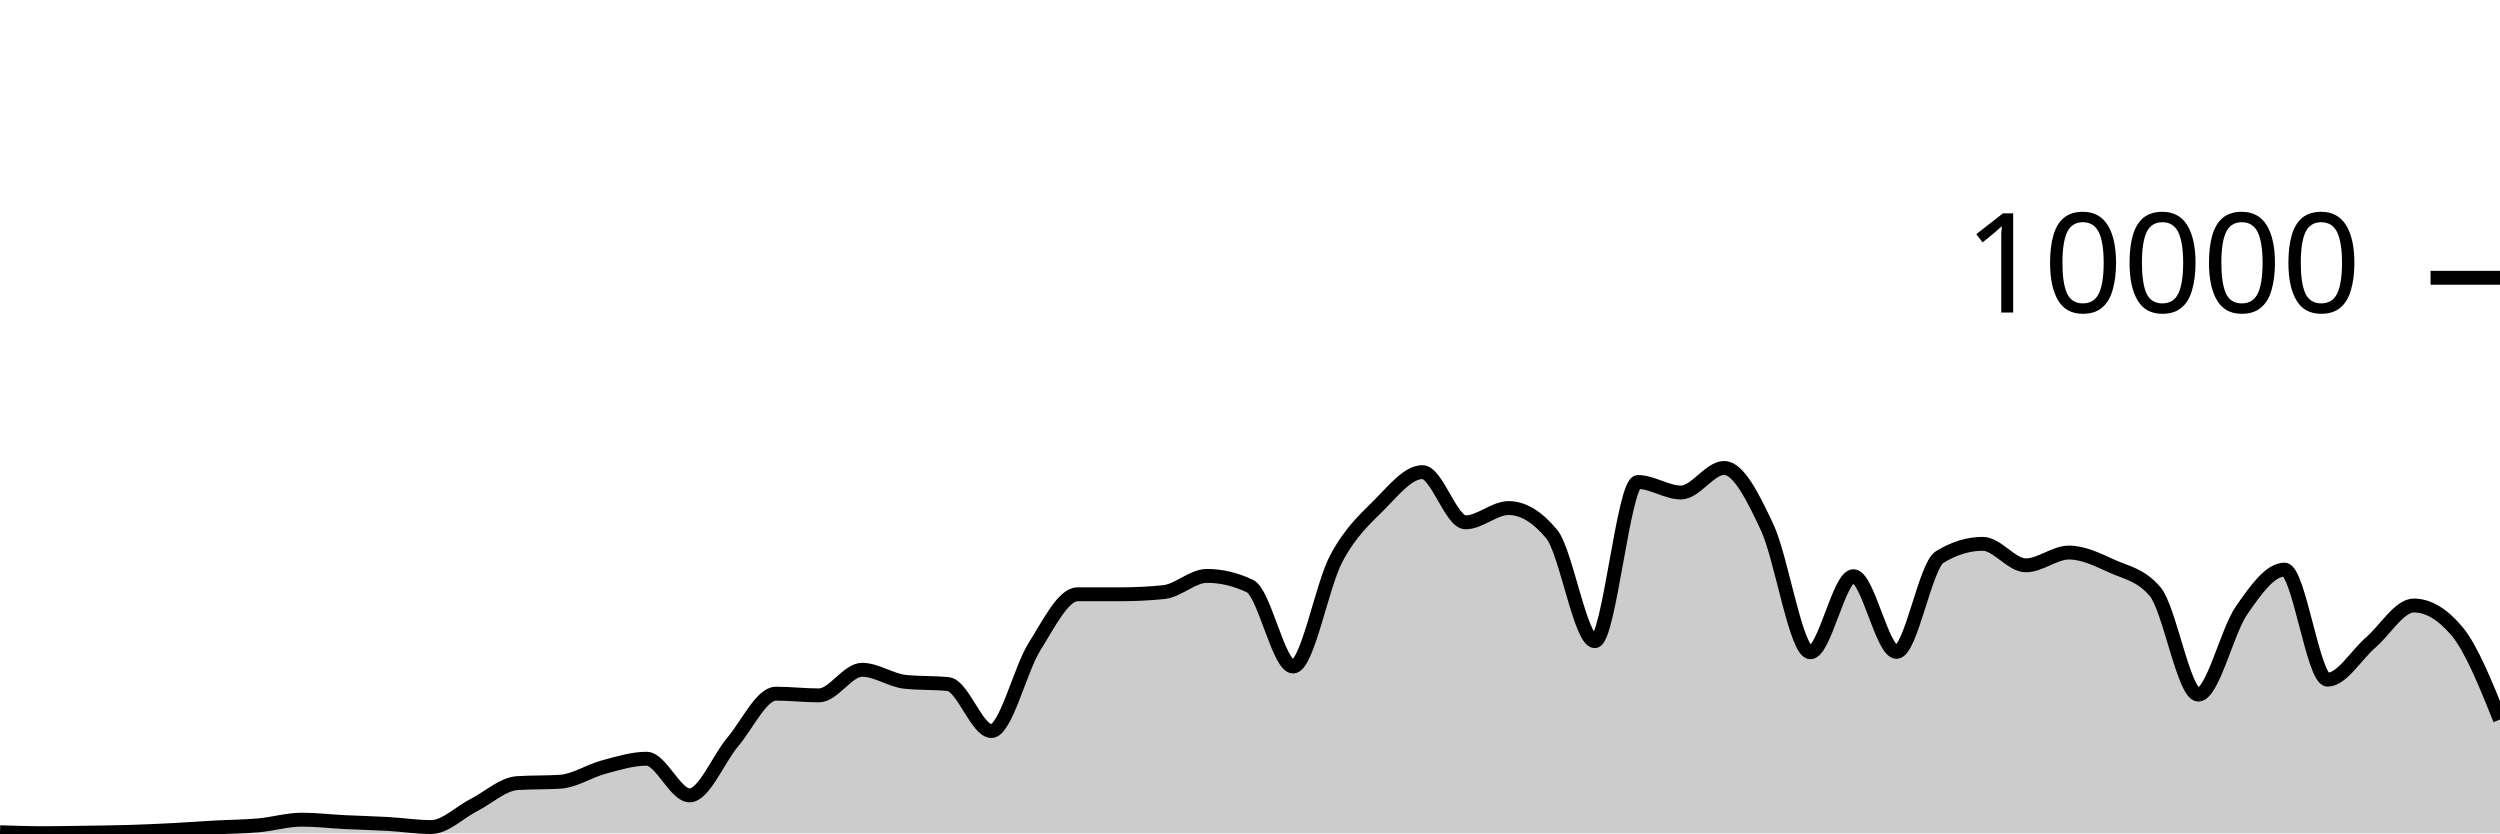
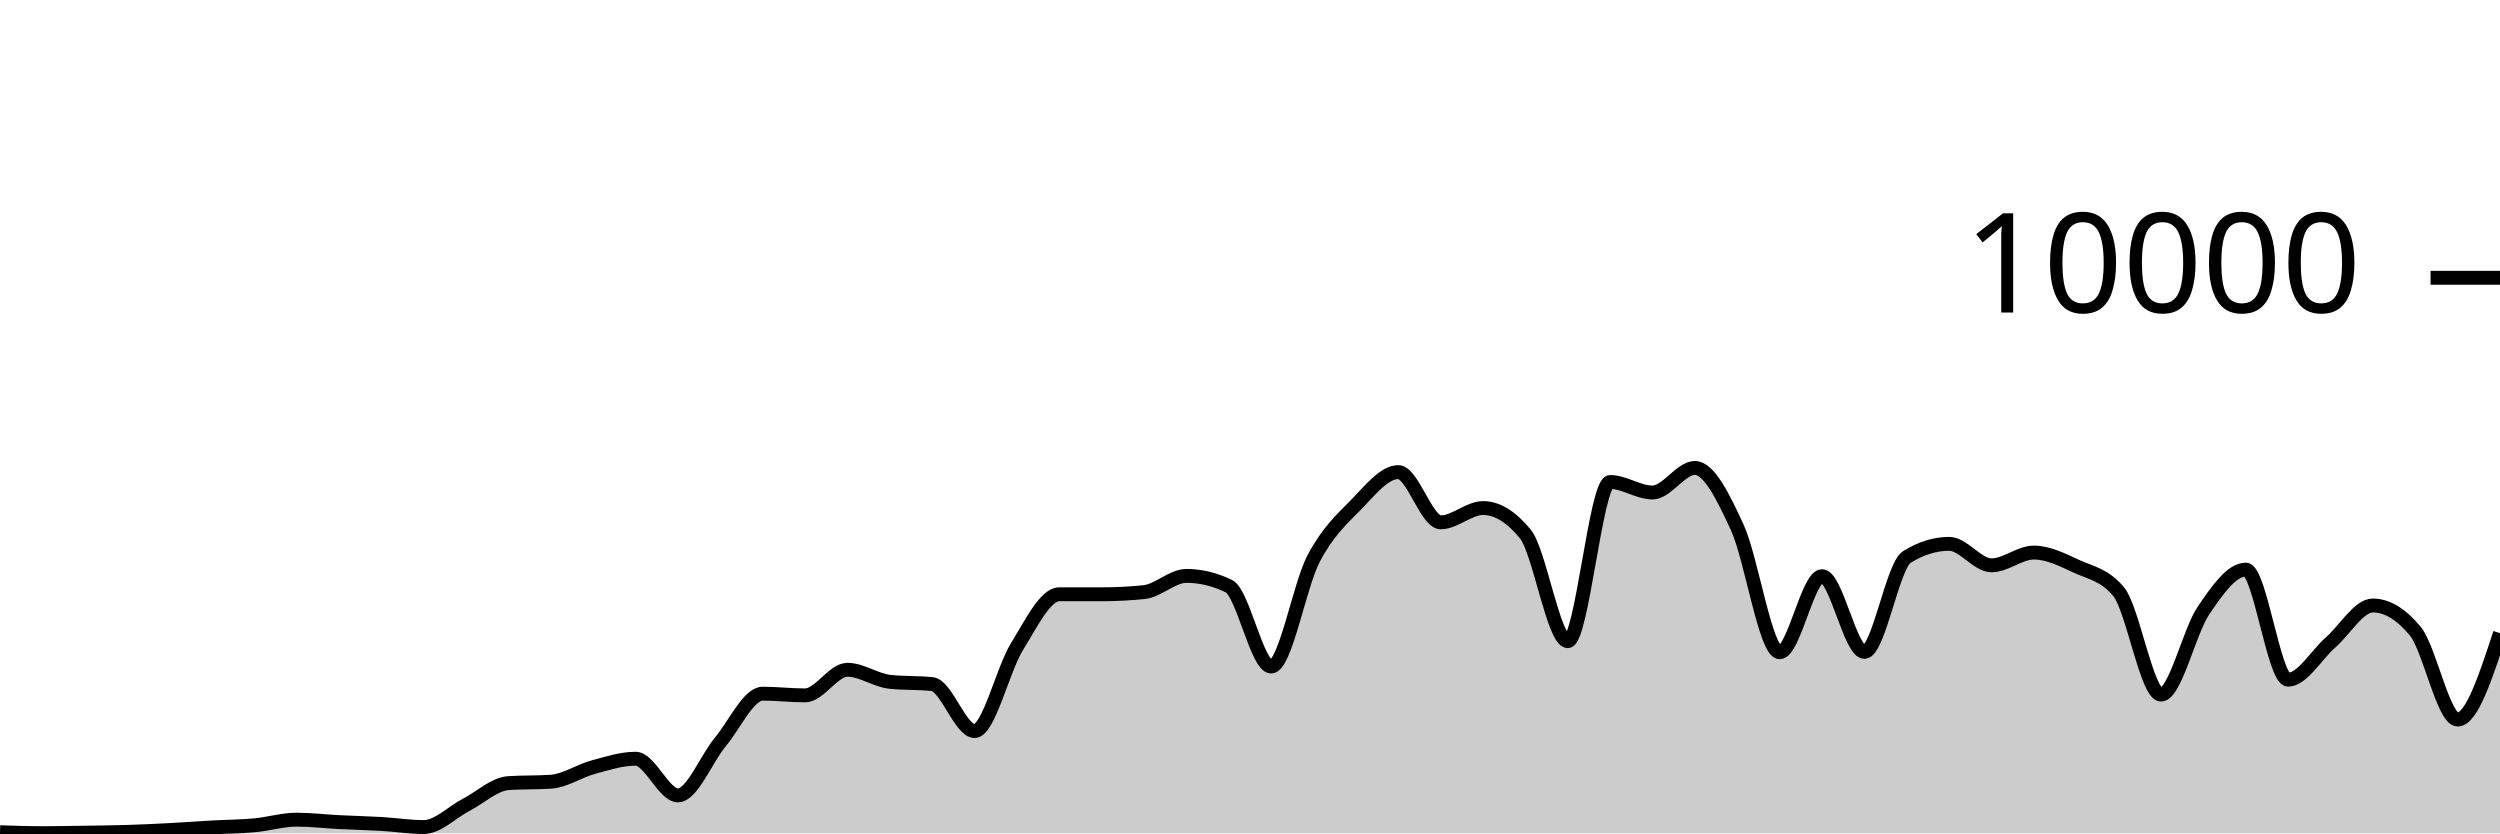
<svg xmlns="http://www.w3.org/2000/svg" viewBox="0 0 180 60">
  <g transform="translate(0,20)">
-     <path class="area" fill="rgba(0, 0, 0, 0.2)" d="M0,39.92C1.034,39.954,2.069,39.988,3.103,39.988C4.138,39.988,5.172,39.967,6.207,39.952C7.241,39.937,8.276,39.927,9.31,39.896C10.345,39.865,11.379,39.817,12.414,39.764C13.448,39.711,14.483,39.633,15.517,39.576C16.552,39.519,17.586,39.517,18.621,39.424C19.655,39.331,20.69,39.016,21.724,39.016C22.759,39.016,23.793,39.141,24.828,39.192C25.862,39.243,26.897,39.265,27.931,39.324C28.966,39.383,30,39.548,31.034,39.548C32.069,39.548,33.103,38.479,34.138,37.952C35.172,37.425,36.207,36.451,37.241,36.384C38.276,36.317,39.31,36.351,40.345,36.284C41.379,36.217,42.414,35.512,43.448,35.236C44.483,34.96,45.517,34.628,46.552,34.628C47.586,34.628,48.621,37.268,49.655,37.268C50.69,37.268,51.724,34.641,52.759,33.42C53.793,32.199,54.828,29.944,55.862,29.944C56.897,29.944,57.931,30.068,58.966,30.068C60,30.068,61.034,28.224,62.069,28.224C63.103,28.224,64.138,28.983,65.172,29.092C66.207,29.201,67.241,29.147,68.276,29.256C69.31,29.365,70.345,32.636,71.379,32.636C72.414,32.636,73.448,28.201,74.483,26.56C75.517,24.919,76.552,22.788,77.586,22.788C78.621,22.788,79.655,22.788,80.69,22.788C81.724,22.788,82.759,22.736,83.793,22.632C84.828,22.528,85.862,21.464,86.897,21.464C87.931,21.464,88.966,21.709,90,22.2C91.034,22.691,92.069,27.992,93.103,27.992C94.138,27.992,95.172,22.165,96.207,20.224C97.241,18.283,98.276,17.387,99.31,16.348C100.345,15.309,101.379,13.992,102.414,13.992C103.448,13.992,104.483,17.608,105.517,17.608C106.552,17.608,107.586,16.58,108.621,16.58C109.655,16.58,110.69,17.205,111.724,18.456C112.759,19.707,113.793,26.164,114.828,26.164C115.862,26.164,116.897,14.704,117.931,14.704C118.966,14.704,120,15.46,121.034,15.46C122.069,15.46,123.103,13.692,124.138,13.692C125.172,13.692,126.207,15.768,127.241,17.98C128.276,20.192,129.31,26.964,130.345,26.964C131.379,26.964,132.414,21.484,133.448,21.484C134.483,21.484,135.517,26.936,136.552,26.936C137.586,26.936,138.621,20.743,139.655,20.108C140.69,19.473,141.724,19.156,142.759,19.156C143.793,19.156,144.828,20.704,145.862,20.704C146.897,20.704,147.931,19.784,148.966,19.784C150,19.784,151.034,20.299,152.069,20.768C153.103,21.237,154.138,21.379,155.172,22.6C156.207,23.821,157.241,30.012,158.276,30.012C159.31,30.012,160.345,25.468,161.379,23.968C162.414,22.468,163.448,21.012,164.483,21.012C165.517,21.012,166.552,28.936,167.586,28.936C168.621,28.936,169.655,27.15,170.69,26.26C171.724,25.37,172.759,23.596,173.793,23.596C174.828,23.596,175.862,24.211,176.897,25.44C177.931,26.669,178.966,29.239,180,31.808L180,40C178.966,40,177.931,40,176.897,40C175.862,40,174.828,40,173.793,40C172.759,40,171.724,40,170.69,40C169.655,40,168.621,40,167.586,40C166.552,40,165.517,40,164.483,40C163.448,40,162.414,40,161.379,40C160.345,40,159.31,40,158.276,40C157.241,40,156.207,40,155.172,40C154.138,40,153.103,40,152.069,40C151.034,40,150,40,148.966,40C147.931,40,146.897,40,145.862,40C144.828,40,143.793,40,142.759,40C141.724,40,140.69,40,139.655,40C138.621,40,137.586,40,136.552,40C135.517,40,134.483,40,133.448,40C132.414,40,131.379,40,130.345,40C129.31,40,128.276,40,127.241,40C126.207,40,125.172,40,124.138,40C123.103,40,122.069,40,121.034,40C120,40,118.966,40,117.931,40C116.897,40,115.862,40,114.828,40C113.793,40,112.759,40,111.724,40C110.69,40,109.655,40,108.621,40C107.586,40,106.552,40,105.517,40C104.483,40,103.448,40,102.414,40C101.379,40,100.345,40,99.31,40C98.276,40,97.241,40,96.207,40C95.172,40,94.138,40,93.103,40C92.069,40,91.034,40,90,40C88.966,40,87.931,40,86.897,40C85.862,40,84.828,40,83.793,40C82.759,40,81.724,40,80.69,40C79.655,40,78.621,40,77.586,40C76.552,40,75.517,40,74.483,40C73.448,40,72.414,40,71.379,40C70.345,40,69.31,40,68.276,40C67.241,40,66.207,40,65.172,40C64.138,40,63.103,40,62.069,40C61.034,40,60,40,58.966,40C57.931,40,56.897,40,55.862,40C54.828,40,53.793,40,52.759,40C51.724,40,50.69,40,49.655,40C48.621,40,47.586,40,46.552,40C45.517,40,44.483,40,43.448,40C42.414,40,41.379,40,40.345,40C39.31,40,38.276,40,37.241,40C36.207,40,35.172,40,34.138,40C33.103,40,32.069,40,31.034,40C30,40,28.966,40,27.931,40C26.897,40,25.862,40,24.828,40C23.793,40,22.759,40,21.724,40C20.69,40,19.655,40,18.621,40C17.586,40,16.552,40,15.517,40C14.483,40,13.448,40,12.414,40C11.379,40,10.345,40,9.31,40C8.276,40,7.241,40,6.207,40C5.172,40,4.138,40,3.103,40C2.069,40,1.034,40,0,40Z" />
-     <path class="line" stroke="black" fill="none" d="M0,39.92C1.034,39.954,2.069,39.988,3.103,39.988C4.138,39.988,5.172,39.967,6.207,39.952C7.241,39.937,8.276,39.927,9.31,39.896C10.345,39.865,11.379,39.817,12.414,39.764C13.448,39.711,14.483,39.633,15.517,39.576C16.552,39.519,17.586,39.517,18.621,39.424C19.655,39.331,20.69,39.016,21.724,39.016C22.759,39.016,23.793,39.141,24.828,39.192C25.862,39.243,26.897,39.265,27.931,39.324C28.966,39.383,30,39.548,31.034,39.548C32.069,39.548,33.103,38.479,34.138,37.952C35.172,37.425,36.207,36.451,37.241,36.384C38.276,36.317,39.31,36.351,40.345,36.284C41.379,36.217,42.414,35.512,43.448,35.236C44.483,34.96,45.517,34.628,46.552,34.628C47.586,34.628,48.621,37.268,49.655,37.268C50.69,37.268,51.724,34.641,52.759,33.42C53.793,32.199,54.828,29.944,55.862,29.944C56.897,29.944,57.931,30.068,58.966,30.068C60,30.068,61.034,28.224,62.069,28.224C63.103,28.224,64.138,28.983,65.172,29.092C66.207,29.201,67.241,29.147,68.276,29.256C69.31,29.365,70.345,32.636,71.379,32.636C72.414,32.636,73.448,28.201,74.483,26.56C75.517,24.919,76.552,22.788,77.586,22.788C78.621,22.788,79.655,22.788,80.69,22.788C81.724,22.788,82.759,22.736,83.793,22.632C84.828,22.528,85.862,21.464,86.897,21.464C87.931,21.464,88.966,21.709,90,22.2C91.034,22.691,92.069,27.992,93.103,27.992C94.138,27.992,95.172,22.165,96.207,20.224C97.241,18.283,98.276,17.387,99.31,16.348C100.345,15.309,101.379,13.992,102.414,13.992C103.448,13.992,104.483,17.608,105.517,17.608C106.552,17.608,107.586,16.58,108.621,16.58C109.655,16.58,110.69,17.205,111.724,18.456C112.759,19.707,113.793,26.164,114.828,26.164C115.862,26.164,116.897,14.704,117.931,14.704C118.966,14.704,120,15.46,121.034,15.46C122.069,15.46,123.103,13.692,124.138,13.692C125.172,13.692,126.207,15.768,127.241,17.98C128.276,20.192,129.31,26.964,130.345,26.964C131.379,26.964,132.414,21.484,133.448,21.484C134.483,21.484,135.517,26.936,136.552,26.936C137.586,26.936,138.621,20.743,139.655,20.108C140.69,19.473,141.724,19.156,142.759,19.156C143.793,19.156,144.828,20.704,145.862,20.704C146.897,20.704,147.931,19.784,148.966,19.784C150,19.784,151.034,20.299,152.069,20.768C153.103,21.237,154.138,21.379,155.172,22.6C156.207,23.821,157.241,30.012,158.276,30.012C159.31,30.012,160.345,25.468,161.379,23.968C162.414,22.468,163.448,21.012,164.483,21.012C165.517,21.012,166.552,28.936,167.586,28.936C168.621,28.936,169.655,27.15,170.69,26.26C171.724,25.37,172.759,23.596,173.793,23.596C174.828,23.596,175.862,24.211,176.897,25.44C177.931,26.669,178.966,29.239,180,31.808" />
+     <path class="area" fill="rgba(0, 0, 0, 0.2)" d="M0,39.92C1.017,39.954,2.034,39.988,3.051,39.988C4.068,39.988,5.085,39.967,6.102,39.952C7.119,39.937,8.136,39.927,9.153,39.896C10.169,39.865,11.186,39.817,12.203,39.764C13.22,39.711,14.237,39.633,15.254,39.576C16.271,39.519,17.288,39.517,18.305,39.424C19.322,39.331,20.339,39.016,21.356,39.016C22.373,39.016,23.39,39.141,24.407,39.192C25.424,39.243,26.441,39.265,27.458,39.324C28.475,39.383,29.492,39.548,30.508,39.548C31.525,39.548,32.542,38.479,33.559,37.952C34.576,37.425,35.593,36.451,36.61,36.384C37.627,36.317,38.644,36.351,39.661,36.284C40.678,36.217,41.695,35.512,42.712,35.236C43.729,34.96,44.746,34.628,45.763,34.628C46.78,34.628,47.797,37.268,48.814,37.268C49.831,37.268,50.847,34.641,51.864,33.42C52.881,32.199,53.898,29.944,54.915,29.944C55.932,29.944,56.949,30.068,57.966,30.068C58.983,30.068,60,28.224,61.017,28.224C62.034,28.224,63.051,28.983,64.068,29.092C65.085,29.201,66.102,29.147,67.119,29.256C68.136,29.365,69.153,32.636,70.169,32.636C71.186,32.636,72.203,28.201,73.22,26.56C74.237,24.919,75.254,22.788,76.271,22.788C77.288,22.788,78.305,22.788,79.322,22.788C80.339,22.788,81.356,22.736,82.373,22.632C83.39,22.528,84.407,21.464,85.424,21.464C86.441,21.464,87.458,21.709,88.475,22.2C89.492,22.691,90.508,27.992,91.525,27.992C92.542,27.992,93.559,22.165,94.576,20.224C95.593,18.283,96.61,17.387,97.627,16.348C98.644,15.309,99.661,13.992,100.678,13.992C101.695,13.992,102.712,17.608,103.729,17.608C104.746,17.608,105.763,16.58,106.78,16.58C107.797,16.58,108.814,17.205,109.831,18.456C110.847,19.707,111.864,26.164,112.881,26.164C113.898,26.164,114.915,14.704,115.932,14.704C116.949,14.704,117.966,15.46,118.983,15.46C120,15.46,121.017,13.692,122.034,13.692C123.051,13.692,124.068,15.768,125.085,17.98C126.102,20.192,127.119,26.964,128.136,26.964C129.153,26.964,130.169,21.484,131.186,21.484C132.203,21.484,133.22,26.936,134.237,26.936C135.254,26.936,136.271,20.743,137.288,20.108C138.305,19.473,139.322,19.156,140.339,19.156C141.356,19.156,142.373,20.704,143.39,20.704C144.407,20.704,145.424,19.784,146.441,19.784C147.458,19.784,148.475,20.299,149.492,20.768C150.508,21.237,151.525,21.379,152.542,22.6C153.559,23.821,154.576,30.012,155.593,30.012C156.61,30.012,157.627,25.468,158.644,23.968C159.661,22.468,160.678,21.012,161.695,21.012C162.712,21.012,163.729,28.936,164.746,28.936C165.763,28.936,166.78,27.15,167.797,26.26C168.814,25.37,169.831,23.596,170.847,23.596C171.864,23.596,172.881,24.211,173.898,25.44C174.915,26.669,175.932,31.808,176.949,31.808C177.966,31.808,178.983,28.698,180,25.588L180,40C178.983,40,177.966,40,176.949,40C175.932,40,174.915,40,173.898,40C172.881,40,171.864,40,170.847,40C169.831,40,168.814,40,167.797,40C166.78,40,165.763,40,164.746,40C163.729,40,162.712,40,161.695,40C160.678,40,159.661,40,158.644,40C157.627,40,156.61,40,155.593,40C154.576,40,153.559,40,152.542,40C151.525,40,150.508,40,149.492,40C148.475,40,147.458,40,146.441,40C145.424,40,144.407,40,143.39,40C142.373,40,141.356,40,140.339,40C139.322,40,138.305,40,137.288,40C136.271,40,135.254,40,134.237,40C133.22,40,132.203,40,131.186,40C130.169,40,129.153,40,128.136,40C127.119,40,126.102,40,125.085,40C124.068,40,123.051,40,122.034,40C121.017,40,120,40,118.983,40C117.966,40,116.949,40,115.932,40C114.915,40,113.898,40,112.881,40C111.864,40,110.847,40,109.831,40C108.814,40,107.797,40,106.78,40C105.763,40,104.746,40,103.729,40C102.712,40,101.695,40,100.678,40C99.661,40,98.644,40,97.627,40C96.61,40,95.593,40,94.576,40C93.559,40,92.542,40,91.525,40C90.508,40,89.492,40,88.475,40C87.458,40,86.441,40,85.424,40C84.407,40,83.39,40,82.373,40C81.356,40,80.339,40,79.322,40C78.305,40,77.288,40,76.271,40C75.254,40,74.237,40,73.22,40C72.203,40,71.186,40,70.169,40C69.153,40,68.136,40,67.119,40C66.102,40,65.085,40,64.068,40C63.051,40,62.034,40,61.017,40C60,40,58.983,40,57.966,40C56.949,40,55.932,40,54.915,40C53.898,40,52.881,40,51.864,40C50.847,40,49.831,40,48.814,40C47.797,40,46.78,40,45.763,40C44.746,40,43.729,40,42.712,40C41.695,40,40.678,40,39.661,40C38.644,40,37.627,40,36.61,40C35.593,40,34.576,40,33.559,40C32.542,40,31.525,40,30.508,40C29.492,40,28.475,40,27.458,40C26.441,40,25.424,40,24.407,40C23.39,40,22.373,40,21.356,40C20.339,40,19.322,40,18.305,40C17.288,40,16.271,40,15.254,40C14.237,40,13.22,40,12.203,40C11.186,40,10.169,40,9.153,40C8.136,40,7.119,40,6.102,40C5.085,40,4.068,40,3.051,40C2.034,40,1.017,40,0,40Z" />
+     <path class="line" stroke="black" fill="none" d="M0,39.92C1.017,39.954,2.034,39.988,3.051,39.988C4.068,39.988,5.085,39.967,6.102,39.952C7.119,39.937,8.136,39.927,9.153,39.896C10.169,39.865,11.186,39.817,12.203,39.764C13.22,39.711,14.237,39.633,15.254,39.576C16.271,39.519,17.288,39.517,18.305,39.424C19.322,39.331,20.339,39.016,21.356,39.016C22.373,39.016,23.39,39.141,24.407,39.192C25.424,39.243,26.441,39.265,27.458,39.324C28.475,39.383,29.492,39.548,30.508,39.548C31.525,39.548,32.542,38.479,33.559,37.952C34.576,37.425,35.593,36.451,36.61,36.384C37.627,36.317,38.644,36.351,39.661,36.284C40.678,36.217,41.695,35.512,42.712,35.236C43.729,34.96,44.746,34.628,45.763,34.628C46.78,34.628,47.797,37.268,48.814,37.268C49.831,37.268,50.847,34.641,51.864,33.42C52.881,32.199,53.898,29.944,54.915,29.944C55.932,29.944,56.949,30.068,57.966,30.068C58.983,30.068,60,28.224,61.017,28.224C62.034,28.224,63.051,28.983,64.068,29.092C65.085,29.201,66.102,29.147,67.119,29.256C68.136,29.365,69.153,32.636,70.169,32.636C71.186,32.636,72.203,28.201,73.22,26.56C74.237,24.919,75.254,22.788,76.271,22.788C77.288,22.788,78.305,22.788,79.322,22.788C80.339,22.788,81.356,22.736,82.373,22.632C83.39,22.528,84.407,21.464,85.424,21.464C86.441,21.464,87.458,21.709,88.475,22.2C89.492,22.691,90.508,27.992,91.525,27.992C92.542,27.992,93.559,22.165,94.576,20.224C95.593,18.283,96.61,17.387,97.627,16.348C98.644,15.309,99.661,13.992,100.678,13.992C101.695,13.992,102.712,17.608,103.729,17.608C104.746,17.608,105.763,16.58,106.78,16.58C107.797,16.58,108.814,17.205,109.831,18.456C110.847,19.707,111.864,26.164,112.881,26.164C113.898,26.164,114.915,14.704,115.932,14.704C116.949,14.704,117.966,15.46,118.983,15.46C120,15.46,121.017,13.692,122.034,13.692C123.051,13.692,124.068,15.768,125.085,17.98C126.102,20.192,127.119,26.964,128.136,26.964C129.153,26.964,130.169,21.484,131.186,21.484C132.203,21.484,133.22,26.936,134.237,26.936C135.254,26.936,136.271,20.743,137.288,20.108C138.305,19.473,139.322,19.156,140.339,19.156C141.356,19.156,142.373,20.704,143.39,20.704C144.407,20.704,145.424,19.784,146.441,19.784C147.458,19.784,148.475,20.299,149.492,20.768C150.508,21.237,151.525,21.379,152.542,22.6C153.559,23.821,154.576,30.012,155.593,30.012C156.61,30.012,157.627,25.468,158.644,23.968C159.661,22.468,160.678,21.012,161.695,21.012C162.712,21.012,163.729,28.936,164.746,28.936C165.763,28.936,166.78,27.15,167.797,26.26C168.814,25.37,169.831,23.596,170.847,23.596C171.864,23.596,172.881,24.211,173.898,25.44C174.915,26.669,175.932,31.808,176.949,31.808C177.966,31.808,178.983,28.698,180,25.588" />
    <path class="axis-ceiling" stroke-width="1" stroke="black" fill="none" d="M175,0L180,0" />
    <text class="axis-ceiling-label" font-family="sans-serif" text-anchor="end" font-size="10px" x="170" y="2.5">10000</text>
  </g>
</svg>
